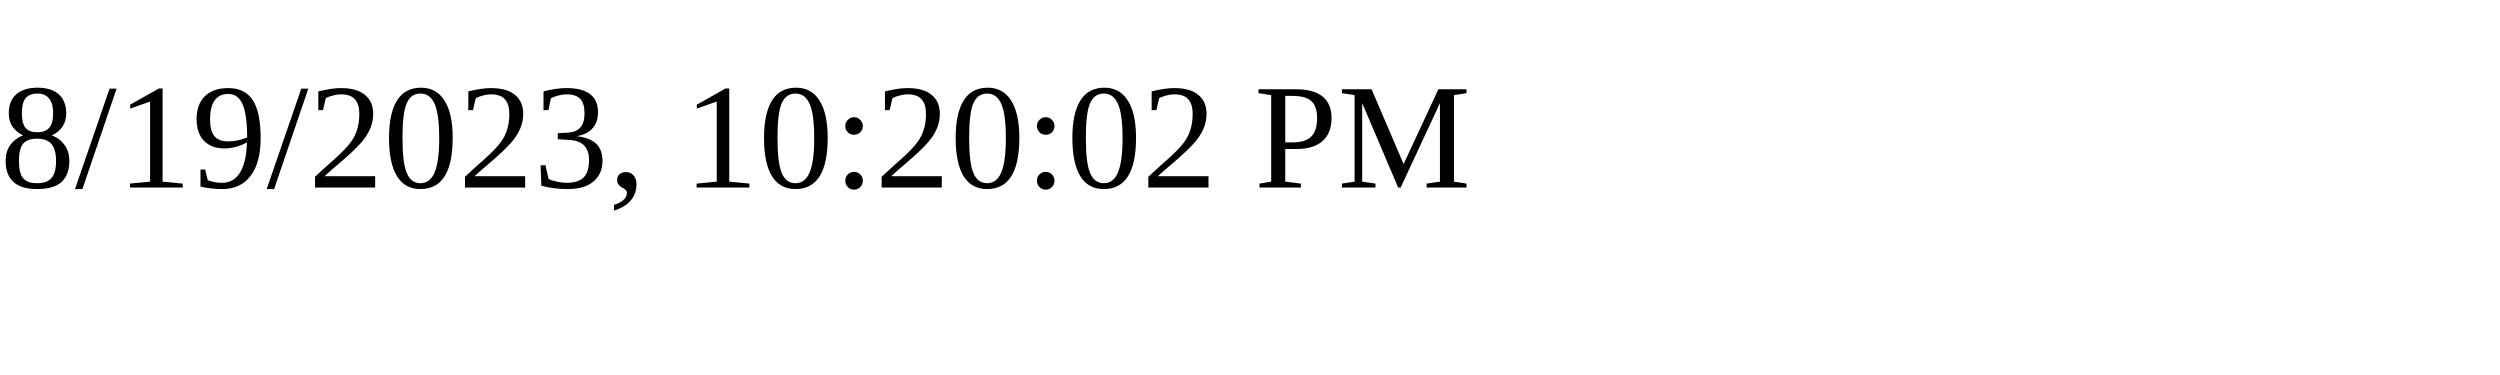
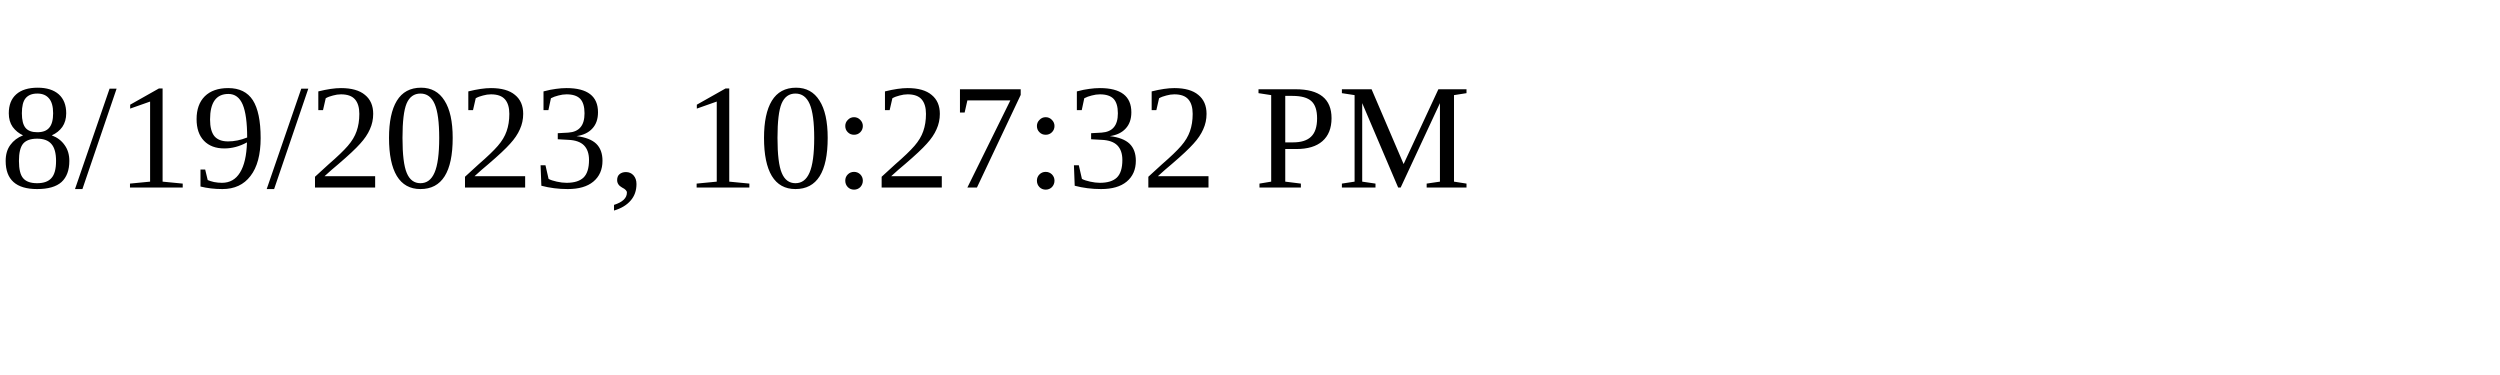
<svg xmlns="http://www.w3.org/2000/svg" height="30" width="200">
-   <text x="0" y="15">8/19/2023, 10:20:02 PM</text>
+   <text x="0" y="15">8/19/2023, 10:27:32 PM</text>
</svg>
